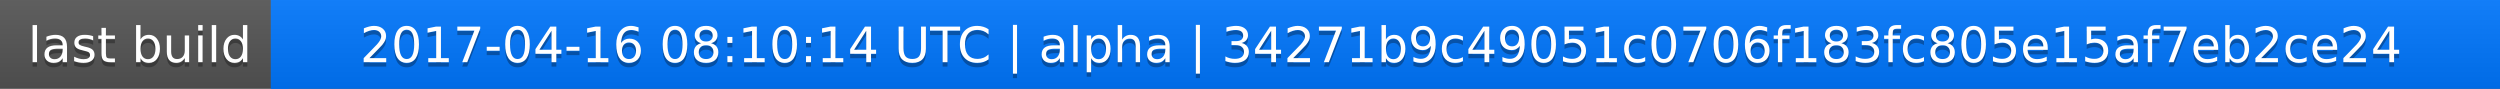
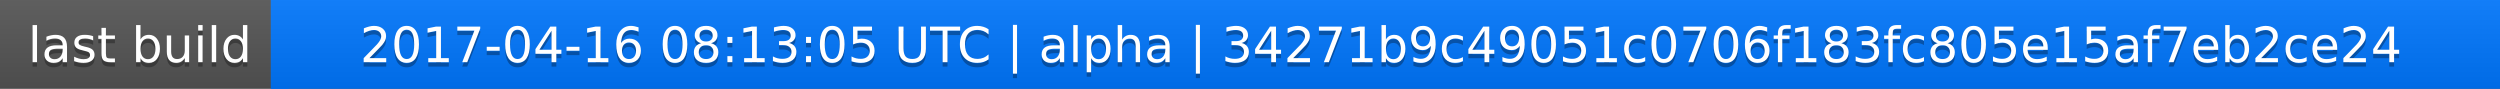
<svg xmlns="http://www.w3.org/2000/svg" width="563" height="20">
  <linearGradient id="a" x2="0" y2="100%">
    <stop offset="0" stop-color="#bbb" stop-opacity=".1" />
    <stop offset="1" stop-opacity=".1" />
  </linearGradient>
  <rect rx="0" width="563" height="20" fill="#555" />
  <rect rx="0" x="61" width="502" height="20" fill="#07f" />
  <path fill="#07f" d="M61 0h4v20h-4z" />
  <rect rx="0" width="563" height="20" fill="url(#a)" />
  <g fill="#fff" text-anchor="middle" font-family="DejaVu Sans,Verdana,Geneva,sans-serif" font-size="11">
    <text x="31.5" y="15" fill="#010101" fill-opacity=".3">last build</text>
    <text x="31.5" y="14">last build</text>
-     <text x="311" y="15" fill="#010101" fill-opacity=".3">2017-04-16 08:10:14 UTC | alpha | 34271b9c49051c0706f183fc805e15af7eb2ce24</text>
-     <text x="311" y="14">2017-04-16 08:10:14 UTC | alpha | 34271b9c49051c0706f183fc805e15af7eb2ce24</text>
+     <text x="311" y="15" fill="#010101" fill-opacity=".3">2017-04-16 08:13:05 UTC | alpha | 34271b9c49051c0706f183fc805e15af7eb2ce24</text>
+     <text x="311" y="14">2017-04-16 08:13:05 UTC | alpha | 34271b9c49051c0706f183fc805e15af7eb2ce24</text>
  </g>
</svg>
